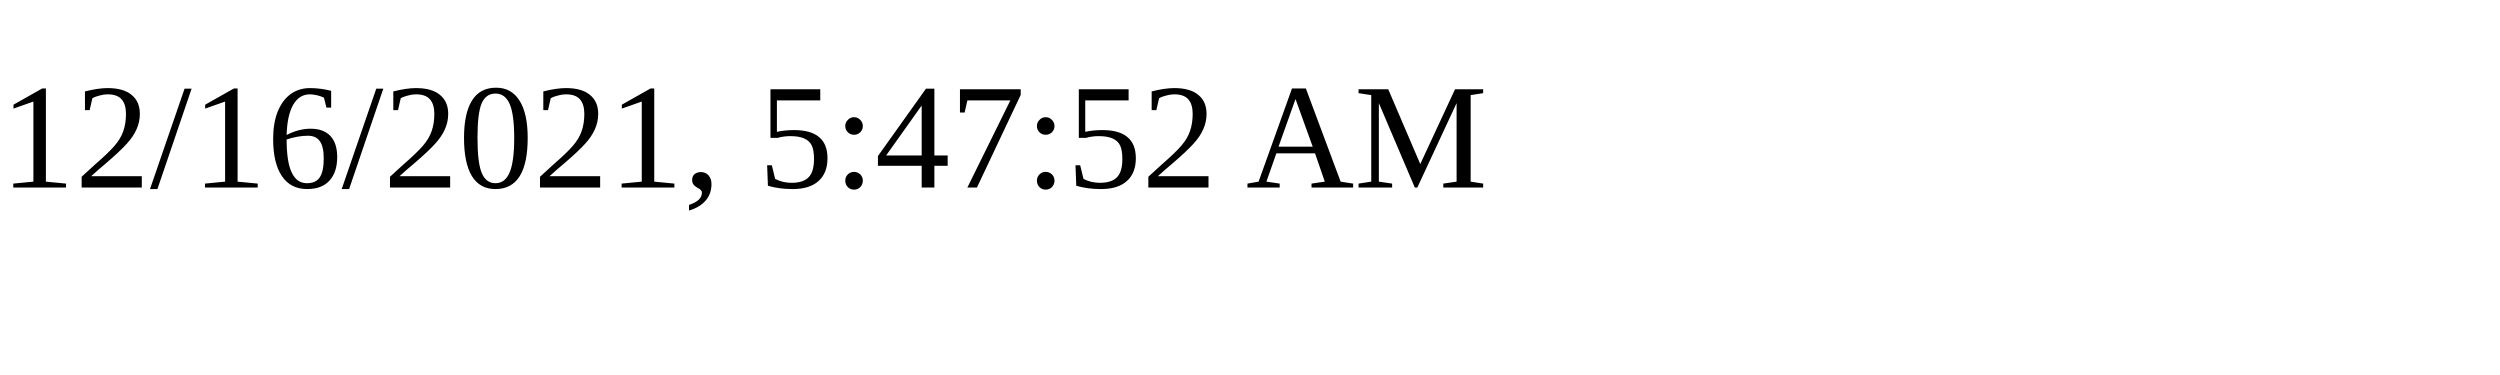
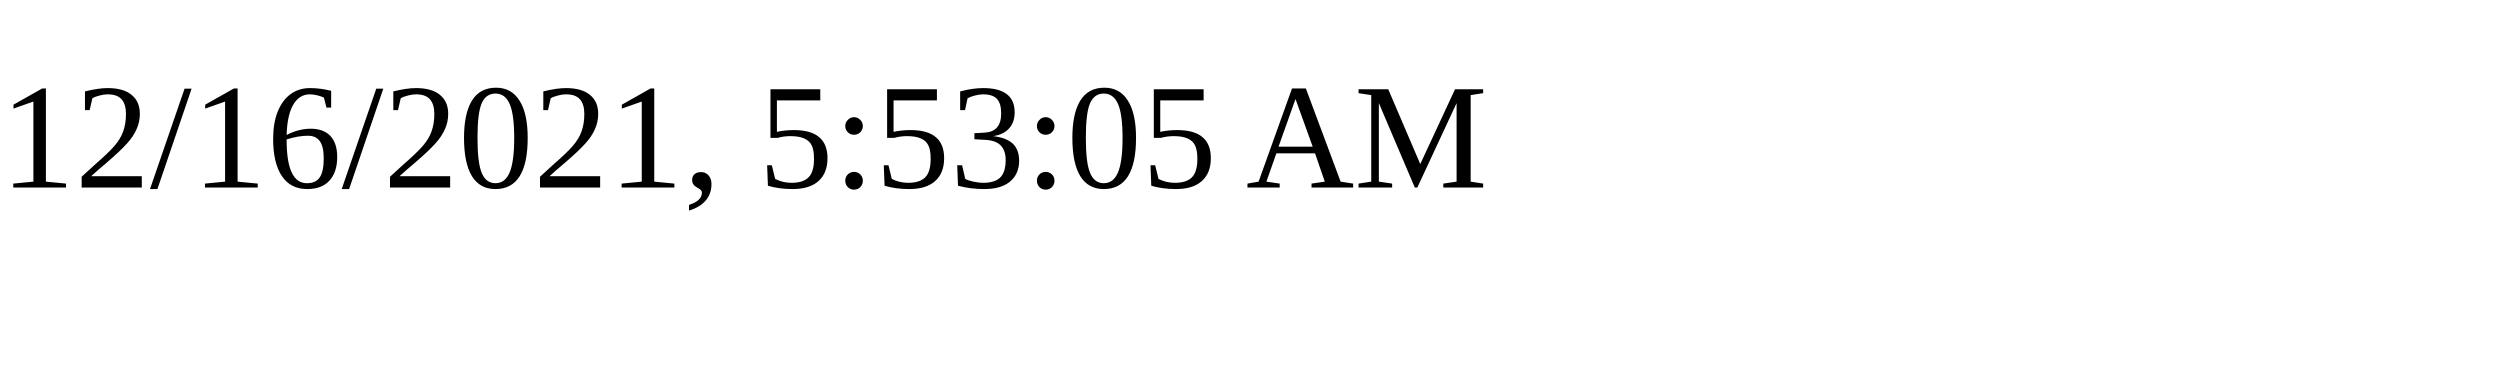
<svg xmlns="http://www.w3.org/2000/svg" height="30" width="200">
-   <text x="0" y="15">12/16/2021, 5:47:52 AM</text>
+   <text x="0" y="15">12/16/2021, 5:53:05 AM</text>
</svg>
